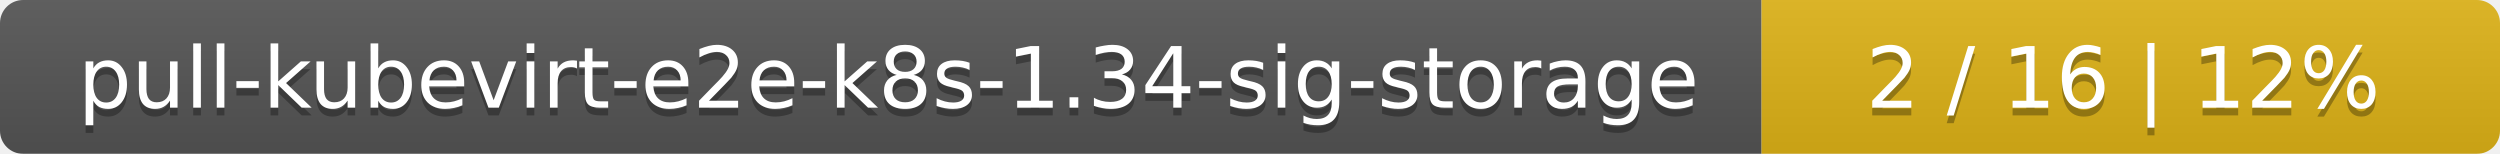
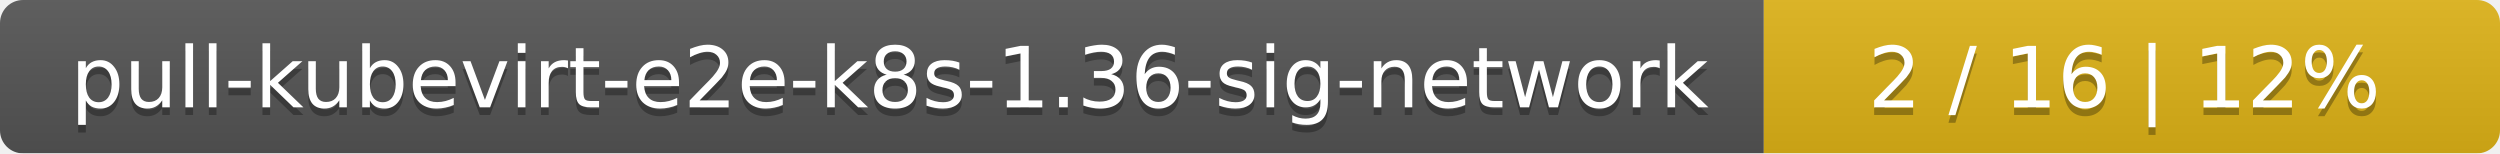
- <svg xmlns="http://www.w3.org/2000/svg" width="325" height="20">
+ <svg xmlns="http://www.w3.org/2000/svg" width="326" height="20">
  <linearGradient id="smooth" x2="0" y2="100%">
    <stop offset="0" stop-color="#bbb" stop-opacity=".1" />
    <stop offset="1" stop-opacity=".1" />
  </linearGradient>
  <mask id="round">
-     <rect width="325" height="20" rx="3" fill="#fff" />
+     <rect width="326" height="20" rx="3" fill="#fff" />
  </mask>
  <g mask="url(#round)">
-     <rect width="229" height="20" fill="#555" />
-     <rect x="229" width="96" height="20" fill="#dfb317" />
-     <rect width="325" height="20" fill="url(#smooth)" />
+     <rect width="230" height="20" fill="#555" />
+     <rect x="230" width="96" height="20" fill="#dfb317" />
+     <rect width="326" height="20" fill="url(#smooth)" />
  </g>
  <g fill="#fff" text-anchor="middle" font-family="DejaVu Sans,Verdana,Geneva,sans-serif" font-size="11">
-     <text x="115.5" y="15" fill="#010101" fill-opacity=".3">pull-kubevirt-e2e-k8s-1.34-sig-storage</text>
-     <text x="115.5" y="14">pull-kubevirt-e2e-k8s-1.34-sig-storage</text>
-     <text x="276" y="15" fill="#010101" fill-opacity=".3">2 / 16    |    12%</text>
-     <text x="276" y="14">2 / 16    |    12%</text>
+     <text x="116" y="15" fill="#010101" fill-opacity=".3">pull-kubevirt-e2e-k8s-1.36-sig-network</text>
+     <text x="116" y="14">pull-kubevirt-e2e-k8s-1.36-sig-network</text>
+     <text x="277" y="15" fill="#010101" fill-opacity=".3">2 / 16    |    12%</text>
+     <text x="277" y="14">2 / 16    |    12%</text>
  </g>
</svg>
